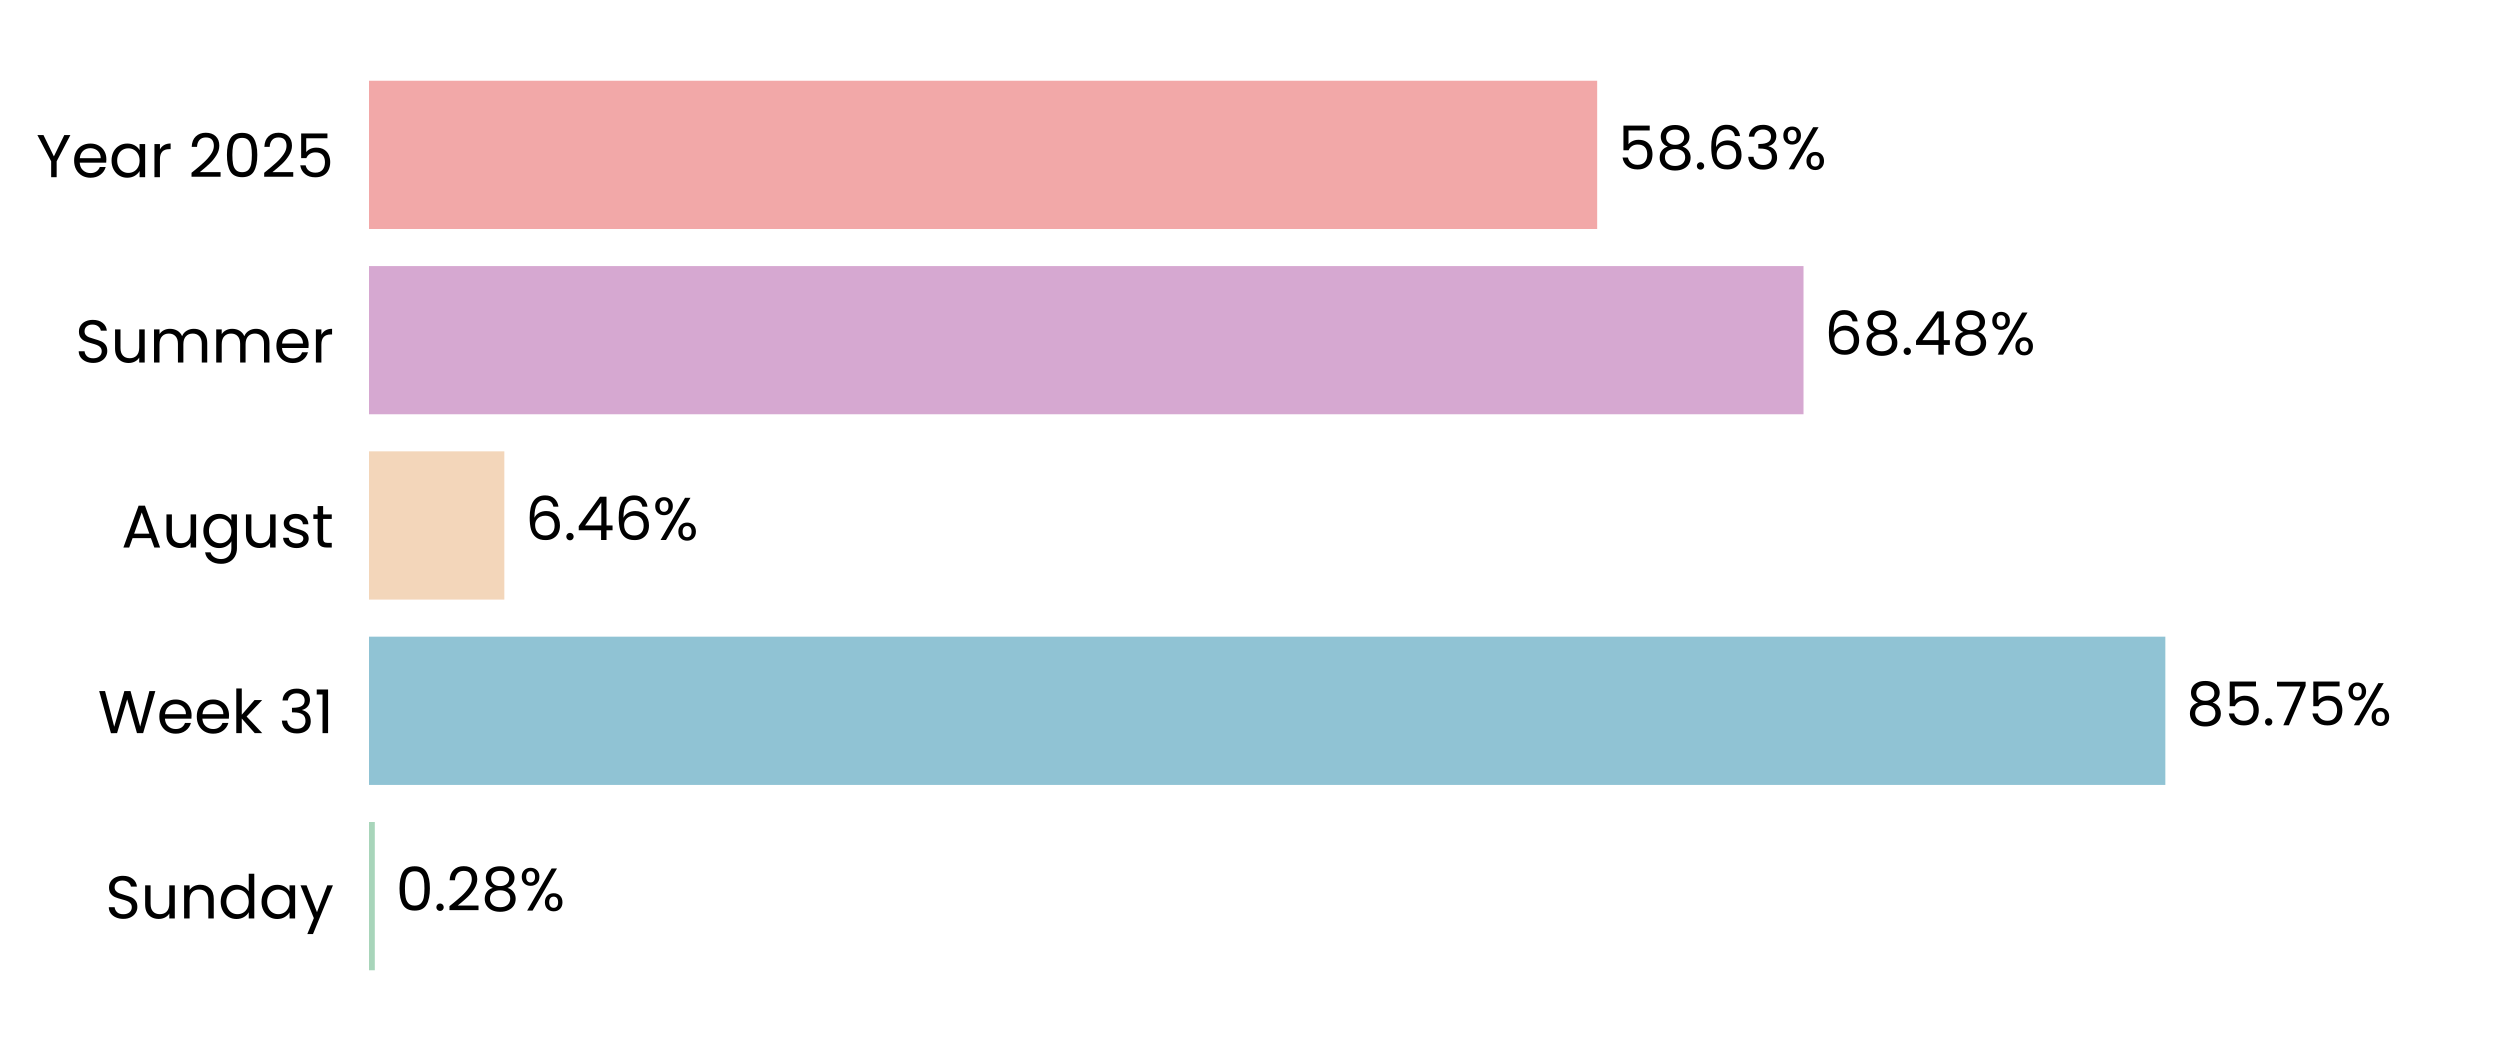
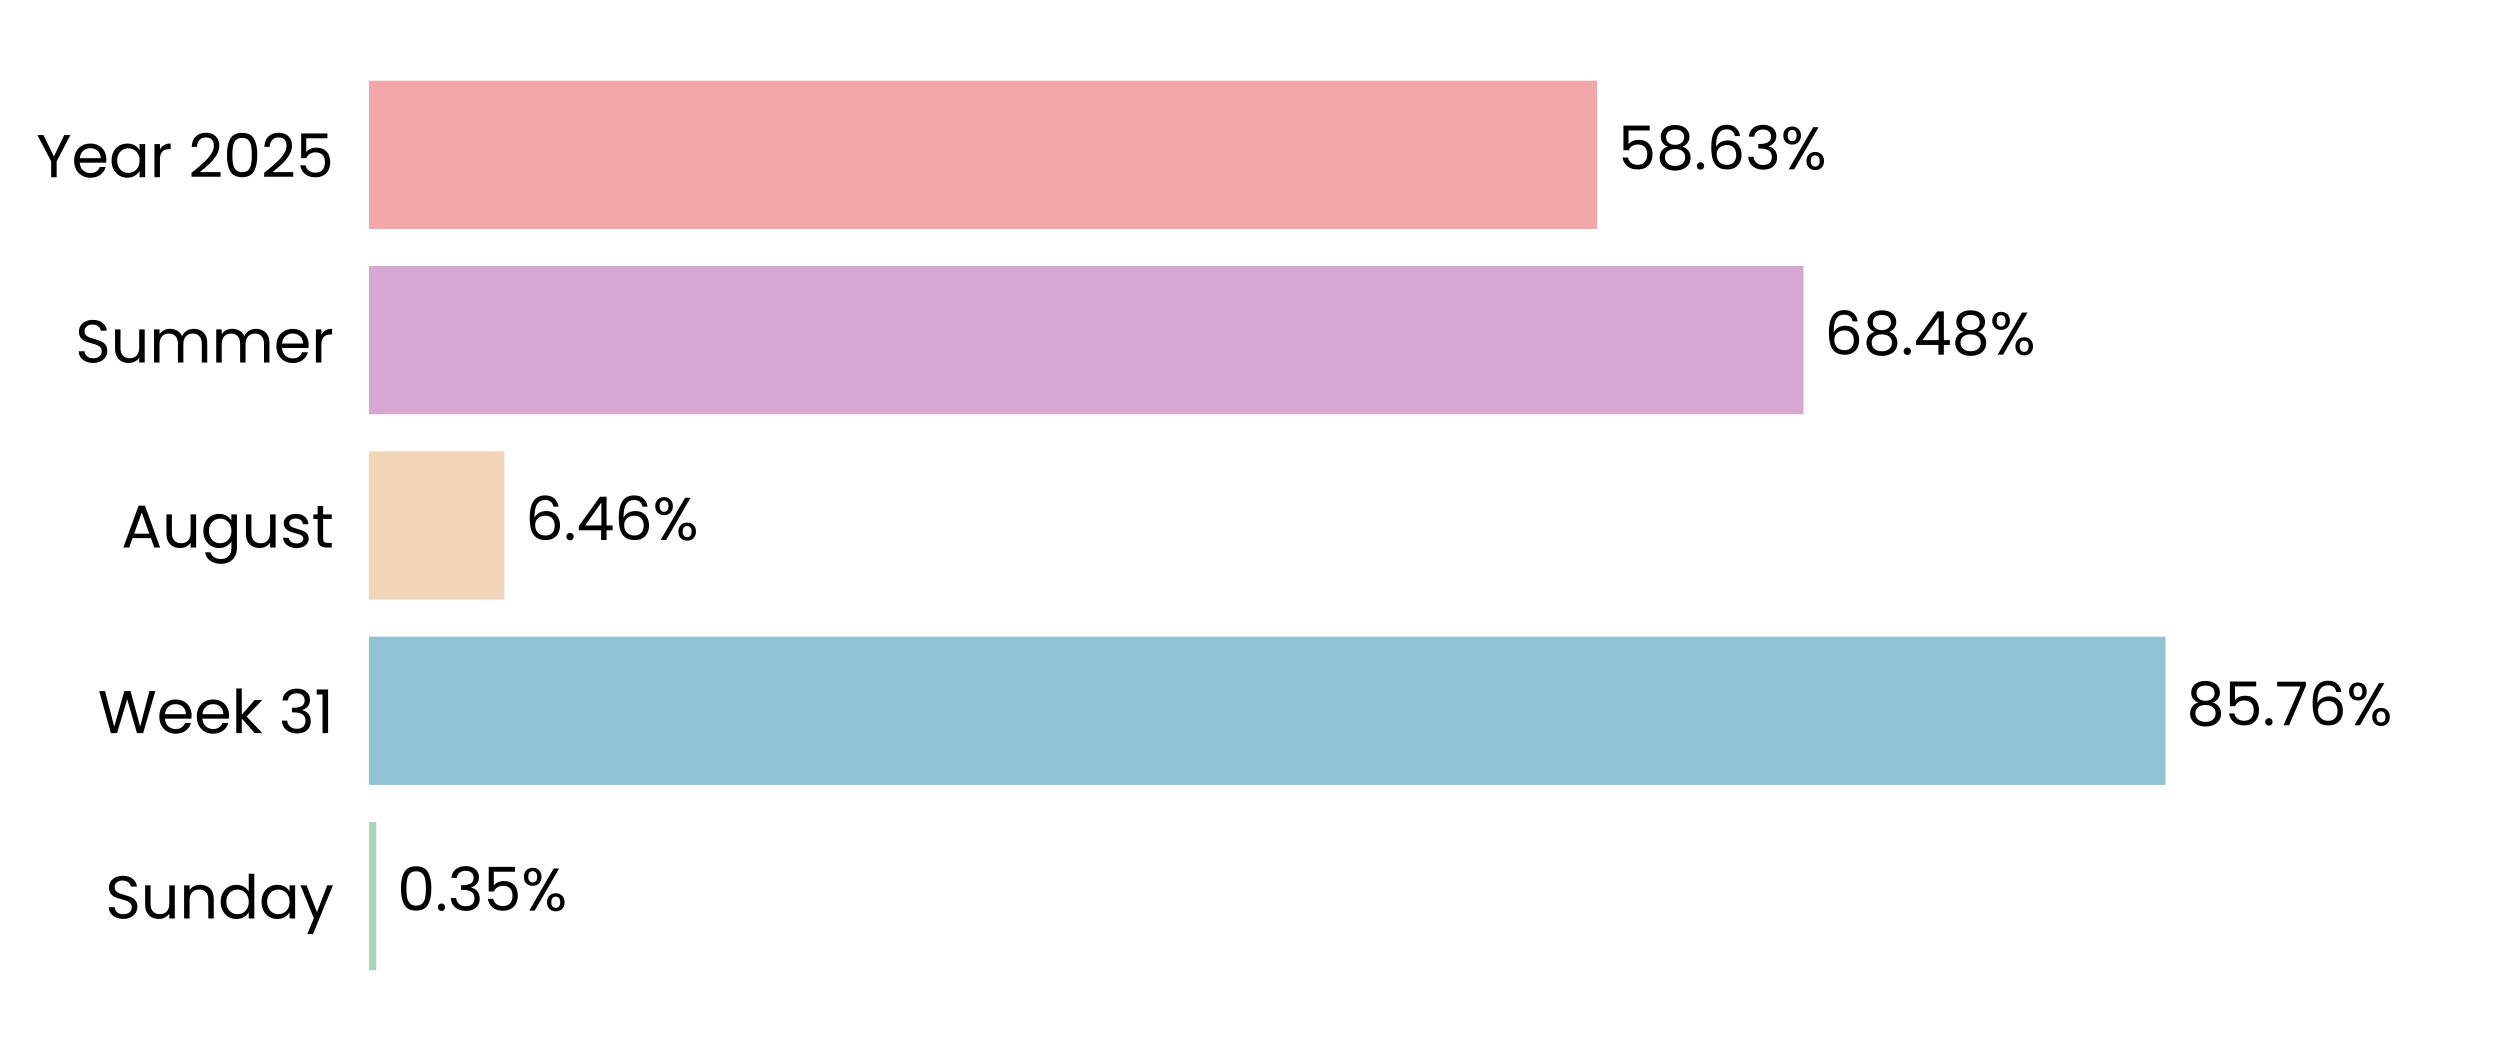
<svg xmlns="http://www.w3.org/2000/svg" xmlns:xlink="http://www.w3.org/1999/xlink" width="496.691pt" height="208.8pt" viewBox="0 0 496.691 208.8" version="1.1">
  <defs>
    <style type="text/css">*{stroke-linejoin: round; stroke-linecap: butt}</style>
  </defs>
  <g id="figure_1">
    <g id="patch_1">
      <path d="M 0 208.8  L 496.691 208.8  L 496.691 0  L 0 0  L 0 208.8  z " style="fill: none" />
    </g>
    <g id="axes_1">
      <g id="patch_2">
        <path d="M 73.311 201.6  L 489.491 201.6  L 489.491 7.2  L 73.311 7.2  L 73.311 201.6  z " style="fill: none" />
      </g>
      <g id="patch_3">
-         <path d="M 73.311 192.764  L 74.467 192.764  L 74.467 163.309  L 73.311 163.309  z " clip-path="url(#p20ada4f430)" style="fill: #a8d5ba" />
+         <path d="M 73.311 192.764  L 74.756 192.764  L 74.756 163.309  L 73.311 163.309  z " clip-path="url(#p9a7ff8ae3b)" style="fill: #a8d5ba" />
      </g>
      <g id="patch_4">
-         <path d="M 73.311 155.945  L 430.202 155.945  L 430.202 126.491  L 73.311 126.491  z " clip-path="url(#p20ada4f430)" style="fill: #90c3d4" />
+         <path d="M 73.311 155.945  L 430.243 155.945  L 430.243 126.491  L 73.311 126.491  z " clip-path="url(#p9a7ff8ae3b)" style="fill: #90c3d4" />
      </g>
      <g id="patch_5">
-         <path d="M 73.311 119.127  L 100.199 119.127  L 100.199 89.673  L 73.311 89.673  z " clip-path="url(#p20ada4f430)" style="fill: #f3d6ba" />
+         <path d="M 73.311 119.127  L 100.208 119.127  L 100.208 89.673  L 73.311 89.673  z " clip-path="url(#p9a7ff8ae3b)" style="fill: #f3d6ba" />
      </g>
      <g id="patch_6">
-         <path d="M 73.311 82.309  L 358.317 82.309  L 358.317 52.855  L 73.311 52.855  z " clip-path="url(#p20ada4f430)" style="fill: #d6a8d1" />
+         <path d="M 73.311 82.309  L 358.32 82.309  L 358.32 52.855  L 73.311 52.855  z " clip-path="url(#p9a7ff8ae3b)" style="fill: #d6a8d1" />
      </g>
      <g id="patch_7">
-         <path d="M 73.311 45.491  L 317.321 45.491  L 317.321 16.036  L 73.311 16.036  z " clip-path="url(#p20ada4f430)" style="fill: #f2a8a8" />
+         <path d="M 73.311 45.491  L 317.322 45.491  L 317.322 16.036  L 73.311 16.036  z " clip-path="url(#p9a7ff8ae3b)" style="fill: #f2a8a8" />
      </g>
      <g id="matplotlib.axis_1">
        <g id="ytick_1">
          <g id="text_1">
            <g transform="translate(20.92875 182.4764) scale(0.12 -0.12)">
              <defs>
                <path id="Poppins-Regular-53" d="M 1907 -45  Q 1466 -45 1117 112  Q 768 269 569 547  Q 371 826 365 1190  L 986 1190  Q 1018 877 1245 662  Q 1472 448 1907 448  Q 2323 448 2563 656  Q 2803 864 2803 1190  Q 2803 1446 2662 1606  Q 2522 1766 2310 1849  Q 2099 1933 1741 2029  Q 1299 2144 1033 2259  Q 768 2374 579 2620  Q 390 2867 390 3283  Q 390 3648 576 3929  Q 762 4211 1098 4364  Q 1434 4518 1869 4518  Q 2496 4518 2896 4204  Q 3296 3891 3347 3373  L 2707 3373  Q 2675 3629 2438 3824  Q 2202 4019 1811 4019  Q 1446 4019 1216 3830  Q 986 3642 986 3302  Q 986 3059 1123 2905  Q 1261 2752 1462 2672  Q 1664 2592 2029 2490  Q 2470 2368 2739 2249  Q 3008 2131 3200 1884  Q 3392 1638 3392 1216  Q 3392 890 3219 602  Q 3046 314 2707 134  Q 2368 -45 1907 -45  z " transform="scale(0.015625)" />
                <path id="Poppins-Regular-75" d="M 3603 3507  L 3603 0  L 3021 0  L 3021 518  Q 2854 250 2556 99  Q 2259 -51 1901 -51  Q 1491 -51 1164 118  Q 838 288 649 627  Q 461 966 461 1453  L 461 3507  L 1037 3507  L 1037 1530  Q 1037 1011 1299 732  Q 1562 454 2016 454  Q 2483 454 2752 742  Q 3021 1030 3021 1581  L 3021 3507  L 3603 3507  z " transform="scale(0.015625)" />
                <path id="Poppins-Regular-6e" d="M 2202 3571  Q 2842 3571 3238 3184  Q 3635 2797 3635 2067  L 3635 0  L 3059 0  L 3059 1984  Q 3059 2509 2796 2787  Q 2534 3066 2080 3066  Q 1619 3066 1347 2778  Q 1075 2490 1075 1939  L 1075 0  L 493 0  L 493 3507  L 1075 3507  L 1075 3008  Q 1248 3277 1545 3424  Q 1843 3571 2202 3571  z " transform="scale(0.015625)" />
                <path id="Poppins-Regular-64" d="M 275 1766  Q 275 2304 492 2710  Q 710 3117 1091 3341  Q 1472 3565 1946 3565  Q 2355 3565 2707 3376  Q 3059 3187 3245 2880  L 3245 4736  L 3834 4736  L 3834 0  L 3245 0  L 3245 659  Q 3072 346 2733 144  Q 2394 -58 1939 -58  Q 1472 -58 1091 172  Q 710 403 492 819  Q 275 1235 275 1766  z M 3245 1760  Q 3245 2157 3085 2451  Q 2925 2746 2653 2902  Q 2381 3059 2054 3059  Q 1728 3059 1459 2905  Q 1190 2752 1030 2457  Q 870 2163 870 1766  Q 870 1363 1030 1065  Q 1190 768 1459 611  Q 1728 454 2054 454  Q 2381 454 2653 611  Q 2925 768 3085 1065  Q 3245 1363 3245 1760  z " transform="scale(0.015625)" />
                <path id="Poppins-Regular-61" d="M 275 1766  Q 275 2304 492 2710  Q 710 3117 1091 3341  Q 1472 3565 1939 3565  Q 2400 3565 2739 3366  Q 3078 3168 3245 2867  L 3245 3507  L 3834 3507  L 3834 0  L 3245 0  L 3245 653  Q 3072 346 2729 144  Q 2387 -58 1933 -58  Q 1466 -58 1088 172  Q 710 403 492 819  Q 275 1235 275 1766  z M 3245 1760  Q 3245 2157 3085 2451  Q 2925 2746 2653 2902  Q 2381 3059 2054 3059  Q 1728 3059 1459 2905  Q 1190 2752 1030 2457  Q 870 2163 870 1766  Q 870 1363 1030 1065  Q 1190 768 1459 611  Q 1728 454 2054 454  Q 2381 454 2653 611  Q 2925 768 3085 1065  Q 3245 1363 3245 1760  z " transform="scale(0.015625)" />
                <path id="Poppins-Regular-79" d="M 3514 3507  L 1402 -1651  L 800 -1651  L 1491 38  L 77 3507  L 723 3507  L 1824 666  L 2912 3507  L 3514 3507  z " transform="scale(0.015625)" />
              </defs>
              <use xlink:href="#Poppins-Regular-53" />
              <use xlink:href="#Poppins-Regular-75" transform="translate(58.7 0)" />
              <use xlink:href="#Poppins-Regular-6e" transform="translate(122.7 0)" />
              <use xlink:href="#Poppins-Regular-64" transform="translate(186.7 0)" />
              <use xlink:href="#Poppins-Regular-61" transform="translate(254.3 0)" />
              <use xlink:href="#Poppins-Regular-79" transform="translate(321.8999 0)" />
            </g>
          </g>
        </g>
        <g id="ytick_2">
          <g id="text_2">
            <g transform="translate(19.42687 145.6582) scale(0.12 -0.12)">
              <defs>
                <path id="Poppins-Regular-57" d="M 6099 4461  L 4806 0  L 4154 0  L 3117 3590  L 2042 0  L 1395 -6  L 147 4461  L 768 4461  L 1741 678  L 2816 4461  L 3469 4461  L 4493 691  L 5472 4461  L 6099 4461  z " transform="scale(0.015625)" />
                <path id="Poppins-Regular-65" d="M 3693 1888  Q 3693 1722 3674 1536  L 870 1536  Q 902 1018 1225 726  Q 1549 435 2010 435  Q 2387 435 2640 611  Q 2893 787 2995 1082  L 3622 1082  Q 3482 576 3059 259  Q 2637 -58 2010 -58  Q 1510 -58 1116 166  Q 723 390 499 803  Q 275 1216 275 1760  Q 275 2304 492 2713  Q 710 3123 1104 3344  Q 1498 3565 2010 3565  Q 2509 3565 2893 3347  Q 3277 3130 3485 2749  Q 3693 2368 3693 1888  z M 3091 2010  Q 3091 2342 2944 2582  Q 2797 2822 2544 2947  Q 2291 3072 1984 3072  Q 1542 3072 1232 2790  Q 922 2509 877 2010  L 3091 2010  z " transform="scale(0.015625)" />
                <path id="Poppins-Regular-6b" d="M 2451 0  L 1075 1549  L 1075 0  L 493 0  L 493 4736  L 1075 4736  L 1075 1952  L 2426 3507  L 3238 3507  L 1587 1760  L 3245 0  L 2451 0  z " transform="scale(0.015625)" />
                <path id="Poppins-Regular-20" transform="scale(0.015625)" />
                <path id="Poppins-Regular-33" d="M 384 3462  Q 429 4051 838 4384  Q 1248 4717 1901 4717  Q 2336 4717 2653 4560  Q 2970 4403 3133 4134  Q 3296 3866 3296 3526  Q 3296 3130 3069 2842  Q 2842 2554 2477 2470  L 2477 2438  Q 2893 2336 3136 2035  Q 3379 1734 3379 1248  Q 3379 883 3212 592  Q 3046 301 2713 134  Q 2381 -32 1914 -32  Q 1235 -32 800 323  Q 365 678 314 1331  L 877 1331  Q 922 947 1190 704  Q 1459 461 1907 461  Q 2355 461 2588 694  Q 2822 928 2822 1299  Q 2822 1779 2502 1990  Q 2182 2202 1536 2202  L 1389 2202  L 1389 2688  L 1542 2688  Q 2131 2694 2432 2883  Q 2733 3072 2733 3469  Q 2733 3808 2512 4013  Q 2291 4218 1882 4218  Q 1485 4218 1241 4013  Q 998 3808 954 3462  L 384 3462  z " transform="scale(0.015625)" />
                <path id="Poppins-Regular-31" d="M 243 4096  L 243 4627  L 1446 4627  L 1446 0  L 858 0  L 858 4096  L 243 4096  z " transform="scale(0.015625)" />
              </defs>
              <use xlink:href="#Poppins-Regular-57" />
              <use xlink:href="#Poppins-Regular-65" transform="translate(97.59999 0)" />
              <use xlink:href="#Poppins-Regular-65" transform="translate(159.6 0)" />
              <use xlink:href="#Poppins-Regular-6b" transform="translate(221.6 0)" />
              <use xlink:href="#Poppins-Regular-20" transform="translate(273.0999 0)" />
              <use xlink:href="#Poppins-Regular-33" transform="translate(299.7999 0)" />
              <use xlink:href="#Poppins-Regular-31" transform="translate(358.6999 0)" />
            </g>
          </g>
        </g>
        <g id="ytick_3">
          <g id="text_3">
            <g transform="translate(24.11812 108.78) scale(0.12 -0.12)">
              <defs>
                <path id="Poppins-Regular-41" d="M 3130 992  L 1184 992  L 826 0  L 211 0  L 1824 4435  L 2496 4435  L 4102 0  L 3488 0  L 3130 992  z M 2963 1466  L 2157 3718  L 1350 1466  L 2963 1466  z " transform="scale(0.015625)" />
                <path id="Poppins-Regular-67" d="M 1939 3565  Q 2394 3565 2736 3366  Q 3078 3168 3245 2867  L 3245 3507  L 3834 3507  L 3834 -77  Q 3834 -557 3629 -931  Q 3424 -1306 3043 -1517  Q 2662 -1728 2157 -1728  Q 1466 -1728 1005 -1401  Q 544 -1075 461 -512  L 1037 -512  Q 1133 -832 1433 -1027  Q 1734 -1222 2157 -1222  Q 2637 -1222 2941 -921  Q 3245 -621 3245 -77  L 3245 659  Q 3072 352 2733 147  Q 2394 -58 1939 -58  Q 1472 -58 1091 172  Q 710 403 492 819  Q 275 1235 275 1766  Q 275 2304 492 2710  Q 710 3117 1091 3341  Q 1472 3565 1939 3565  z M 3245 1760  Q 3245 2157 3085 2451  Q 2925 2746 2653 2902  Q 2381 3059 2054 3059  Q 1728 3059 1459 2905  Q 1190 2752 1030 2457  Q 870 2163 870 1766  Q 870 1363 1030 1065  Q 1190 768 1459 611  Q 1728 454 2054 454  Q 2381 454 2653 611  Q 2925 768 3085 1065  Q 3245 1363 3245 1760  z " transform="scale(0.015625)" />
                <path id="Poppins-Regular-73" d="M 1734 -58  Q 1331 -58 1011 80  Q 691 218 505 464  Q 320 710 301 1030  L 902 1030  Q 928 768 1149 601  Q 1370 435 1728 435  Q 2061 435 2253 582  Q 2445 730 2445 954  Q 2445 1184 2240 1296  Q 2035 1408 1606 1517  Q 1216 1619 969 1724  Q 723 1830 547 2038  Q 371 2246 371 2586  Q 371 2854 531 3078  Q 691 3302 985 3433  Q 1280 3565 1658 3565  Q 2240 3565 2598 3270  Q 2957 2976 2982 2464  L 2400 2464  Q 2381 2739 2179 2905  Q 1978 3072 1638 3072  Q 1325 3072 1139 2937  Q 954 2803 954 2586  Q 954 2413 1066 2301  Q 1178 2189 1347 2121  Q 1517 2054 1818 1971  Q 2195 1869 2432 1769  Q 2669 1670 2838 1472  Q 3008 1274 3014 954  Q 3014 666 2854 435  Q 2694 205 2403 73  Q 2112 -58 1734 -58  z " transform="scale(0.015625)" />
                <path id="Poppins-Regular-74" d="M 1203 3027  L 1203 960  Q 1203 704 1312 598  Q 1421 493 1690 493  L 2118 493  L 2118 0  L 1594 0  Q 1107 0 864 224  Q 621 448 621 960  L 621 3027  L 166 3027  L 166 3507  L 621 3507  L 621 4390  L 1203 4390  L 1203 3507  L 2118 3507  L 2118 3027  L 1203 3027  z " transform="scale(0.015625)" />
              </defs>
              <use xlink:href="#Poppins-Regular-41" />
              <use xlink:href="#Poppins-Regular-75" transform="translate(67.39999 0)" />
              <use xlink:href="#Poppins-Regular-67" transform="translate(131.4 0)" />
              <use xlink:href="#Poppins-Regular-75" transform="translate(199 0)" />
              <use xlink:href="#Poppins-Regular-73" transform="translate(263 0)" />
              <use xlink:href="#Poppins-Regular-74" transform="translate(315.2 0)" />
            </g>
          </g>
        </g>
        <g id="ytick_4">
          <g id="text_4">
            <g transform="translate(14.95125 72.02182) scale(0.12 -0.12)">
              <defs>
                <path id="Poppins-Regular-6d" d="M 4710 3571  Q 5120 3571 5440 3401  Q 5760 3232 5945 2893  Q 6131 2554 6131 2067  L 6131 0  L 5555 0  L 5555 1984  Q 5555 2509 5296 2787  Q 5037 3066 4595 3066  Q 4141 3066 3872 2774  Q 3603 2483 3603 1933  L 3603 0  L 3027 0  L 3027 1984  Q 3027 2509 2768 2787  Q 2509 3066 2067 3066  Q 1613 3066 1344 2774  Q 1075 2483 1075 1933  L 1075 0  L 493 0  L 493 3507  L 1075 3507  L 1075 3002  Q 1248 3277 1539 3424  Q 1830 3571 2182 3571  Q 2624 3571 2963 3372  Q 3302 3174 3469 2790  Q 3616 3162 3955 3366  Q 4294 3571 4710 3571  z " transform="scale(0.015625)" />
                <path id="Poppins-Regular-72" d="M 1075 2938  Q 1229 3238 1513 3404  Q 1798 3571 2208 3571  L 2208 2970  L 2054 2970  Q 1075 2970 1075 1907  L 1075 0  L 493 0  L 493 3507  L 1075 3507  L 1075 2938  z " transform="scale(0.015625)" />
              </defs>
              <use xlink:href="#Poppins-Regular-53" />
              <use xlink:href="#Poppins-Regular-75" transform="translate(58.7 0)" />
              <use xlink:href="#Poppins-Regular-6d" transform="translate(122.7 0)" />
              <use xlink:href="#Poppins-Regular-6d" transform="translate(225.7 0)" />
              <use xlink:href="#Poppins-Regular-65" transform="translate(328.7 0)" />
              <use xlink:href="#Poppins-Regular-72" transform="translate(390.6999 0)" />
            </g>
          </g>
        </g>
        <g id="ytick_5">
          <g id="text_5">
            <g transform="translate(7.2 35.20364) scale(0.12 -0.12)">
              <defs>
                <path id="Poppins-Regular-59" d="M 3616 4461  L 2163 1683  L 2163 0  L 1581 0  L 1581 1683  L 122 4461  L 768 4461  L 1869 2202  L 2970 4461  L 3616 4461  z " transform="scale(0.015625)" />
                <path id="Poppins-Regular-32" d="M 326 467  Q 1139 1120 1600 1539  Q 2061 1958 2377 2416  Q 2694 2874 2694 3315  Q 2694 3731 2492 3971  Q 2291 4211 1843 4211  Q 1408 4211 1168 3939  Q 928 3667 909 3213  L 346 3213  Q 371 3930 780 4320  Q 1190 4710 1837 4710  Q 2496 4710 2883 4345  Q 3270 3981 3270 3341  Q 3270 2810 2953 2307  Q 2637 1805 2233 1424  Q 1830 1043 1203 538  L 3405 538  L 3405 51  L 326 51  L 326 467  z " transform="scale(0.015625)" />
                <path id="Poppins-Regular-30" d="M 397 2362  Q 397 3462 755 4080  Q 1114 4698 2010 4698  Q 2899 4698 3257 4080  Q 3616 3462 3616 2362  Q 3616 1242 3257 621  Q 2899 0 2010 0  Q 1114 0 755 621  Q 397 1242 397 2362  z M 3040 2362  Q 3040 2918 2966 3305  Q 2893 3693 2665 3929  Q 2438 4166 2010 4166  Q 1574 4166 1347 3929  Q 1120 3693 1046 3305  Q 973 2918 973 2362  Q 973 1786 1046 1395  Q 1120 1005 1347 768  Q 1574 531 2010 531  Q 2438 531 2665 768  Q 2893 1005 2966 1395  Q 3040 1786 3040 2362  z " transform="scale(0.015625)" />
                <path id="Poppins-Regular-35" d="M 3347 4122  L 1101 4122  L 1101 2662  Q 1248 2867 1536 2998  Q 1824 3130 2157 3130  Q 2688 3130 3021 2909  Q 3354 2688 3498 2339  Q 3642 1990 3642 1600  Q 3642 1139 3469 774  Q 3296 410 2941 198  Q 2586 -13 2061 -13  Q 1389 -13 973 332  Q 557 678 467 1254  L 1037 1254  Q 1120 890 1389 685  Q 1658 480 2067 480  Q 2573 480 2829 784  Q 3085 1088 3085 1587  Q 3085 2086 2829 2358  Q 2573 2630 2074 2630  Q 1734 2630 1481 2467  Q 1229 2304 1114 2022  L 563 2022  L 563 4634  L 3347 4634  L 3347 4122  z " transform="scale(0.015625)" />
              </defs>
              <use xlink:href="#Poppins-Regular-59" />
              <use xlink:href="#Poppins-Regular-65" transform="translate(58.39999 0)" />
              <use xlink:href="#Poppins-Regular-61" transform="translate(120.4 0)" />
              <use xlink:href="#Poppins-Regular-72" transform="translate(188 0)" />
              <use xlink:href="#Poppins-Regular-20" transform="translate(225.3 0)" />
              <use xlink:href="#Poppins-Regular-32" transform="translate(252 0)" />
              <use xlink:href="#Poppins-Regular-30" transform="translate(309.4999 0)" />
              <use xlink:href="#Poppins-Regular-32" transform="translate(372.2999 0)" />
              <use xlink:href="#Poppins-Regular-35" transform="translate(429.7999 0)" />
            </g>
          </g>
        </g>
      </g>
      <g id="text_6">
-         <g transform="translate(78.62911 180.9164) scale(0.12 -0.12)">
+         <g transform="translate(78.91812 180.9164) scale(0.12 -0.12)">
          <defs>
            <path id="Poppins-Regular-2e" d="M 678 -38  Q 512 -38 397 77  Q 282 192 282 358  Q 282 525 397 640  Q 512 755 678 755  Q 838 755 950 640  Q 1062 525 1062 358  Q 1062 192 950 77  Q 838 -38 678 -38  z " transform="scale(0.015625)" />
-             <path id="Poppins-Regular-38" d="M 1242 2406  Q 883 2547 691 2816  Q 499 3085 499 3469  Q 499 3814 672 4092  Q 845 4371 1187 4534  Q 1530 4698 2016 4698  Q 2502 4698 2844 4534  Q 3187 4371 3363 4092  Q 3539 3814 3539 3469  Q 3539 3098 3340 2819  Q 3142 2541 2797 2406  Q 3194 2285 3427 1981  Q 3661 1677 3661 1248  Q 3661 832 3456 521  Q 3251 211 2876 41  Q 2502 -128 2016 -128  Q 1530 -128 1162 41  Q 794 211 589 521  Q 384 832 384 1248  Q 384 1677 614 1984  Q 845 2291 1242 2406  z M 2976 3398  Q 2976 3789 2720 4000  Q 2464 4211 2016 4211  Q 1574 4211 1318 4000  Q 1062 3789 1062 3392  Q 1062 3034 1328 2816  Q 1594 2598 2016 2598  Q 2445 2598 2710 2819  Q 2976 3040 2976 3398  z M 2016 2150  Q 1542 2150 1241 1929  Q 941 1709 941 1267  Q 941 858 1232 608  Q 1523 358 2016 358  Q 2509 358 2797 608  Q 3085 858 3085 1267  Q 3085 1696 2790 1923  Q 2496 2150 2016 2150  z " transform="scale(0.015625)" />
            <path id="Poppins-Regular-25" d="M 269 3584  Q 269 4019 531 4278  Q 794 4538 1203 4538  Q 1613 4538 1875 4278  Q 2138 4019 2138 3584  Q 2138 3142 1875 2883  Q 1613 2624 1203 2624  Q 794 2624 531 2883  Q 269 3142 269 3584  z M 4006 4467  L 1414 0  L 838 0  L 3430 4467  L 4006 4467  z M 1203 4179  Q 986 4179 861 4028  Q 736 3878 736 3584  Q 736 3290 861 3136  Q 986 2982 1203 2982  Q 1421 2982 1549 3139  Q 1677 3296 1677 3584  Q 1677 3878 1549 4028  Q 1421 4179 1203 4179  z M 2720 883  Q 2720 1325 2982 1584  Q 3245 1843 3654 1843  Q 4064 1843 4323 1584  Q 4582 1325 4582 883  Q 4582 448 4323 185  Q 4064 -77 3654 -77  Q 3245 -77 2982 182  Q 2720 442 2720 883  z M 3648 1478  Q 3430 1478 3302 1328  Q 3174 1178 3174 883  Q 3174 595 3302 444  Q 3430 294 3648 294  Q 3866 294 3994 444  Q 4122 595 4122 883  Q 4122 1178 3994 1328  Q 3866 1478 3648 1478  z " transform="scale(0.015625)" />
          </defs>
          <use xlink:href="#Poppins-Regular-30" />
          <use xlink:href="#Poppins-Regular-2e" transform="translate(62.79999 0)" />
-           <use xlink:href="#Poppins-Regular-32" transform="translate(83.79997 0)" />
-           <use xlink:href="#Poppins-Regular-38" transform="translate(141.3 0)" />
-           <use xlink:href="#Poppins-Regular-25" transform="translate(204.3999 0)" />
+           <use xlink:href="#Poppins-Regular-33" transform="translate(83.79997 0)" />
+           <use xlink:href="#Poppins-Regular-35" transform="translate(142.7 0)" />
+           <use xlink:href="#Poppins-Regular-25" transform="translate(205.5 0)" />
        </g>
      </g>
      <g id="text_7">
-         <g transform="translate(434.3639 144.0982) scale(0.12 -0.12)">
+         <g transform="translate(434.4052 144.0982) scale(0.12 -0.12)">
          <defs>
+             <path id="Poppins-Regular-38" d="M 1242 2406  Q 883 2547 691 2816  Q 499 3085 499 3469  Q 499 3814 672 4092  Q 845 4371 1187 4534  Q 1530 4698 2016 4698  Q 2502 4698 2844 4534  Q 3187 4371 3363 4092  Q 3539 3814 3539 3469  Q 3539 3098 3340 2819  Q 3142 2541 2797 2406  Q 3194 2285 3427 1981  Q 3661 1677 3661 1248  Q 3661 832 3456 521  Q 3251 211 2876 41  Q 2502 -128 2016 -128  Q 1530 -128 1162 41  Q 794 211 589 521  Q 384 832 384 1248  Q 384 1677 614 1984  Q 845 2291 1242 2406  z M 2976 3398  Q 2976 3789 2720 4000  Q 2464 4211 2016 4211  Q 1574 4211 1318 4000  Q 1062 3789 1062 3392  Q 1062 3034 1328 2816  Q 1594 2598 2016 2598  Q 2445 2598 2710 2819  Q 2976 3040 2976 3398  z M 2016 2150  Q 1542 2150 1241 1929  Q 941 1709 941 1267  Q 941 858 1232 608  Q 1523 358 2016 358  Q 2509 358 2797 608  Q 3085 858 3085 1267  Q 3085 1696 2790 1923  Q 2496 2150 2016 2150  z " transform="scale(0.015625)" />
            <path id="Poppins-Regular-37" d="M 3245 4173  L 1466 0  L 877 0  L 2682 4115  L 211 4115  L 211 4614  L 3245 4614  L 3245 4173  z " transform="scale(0.015625)" />
+             <path id="Poppins-Regular-36" d="M 2976 3526  Q 2835 4237 2099 4237  Q 1530 4237 1248 3798  Q 966 3360 973 2355  Q 1120 2688 1462 2877  Q 1805 3066 2227 3066  Q 2886 3066 3280 2656  Q 3674 2246 3674 1523  Q 3674 1088 3504 742  Q 3334 397 2992 192  Q 2650 -13 2163 -13  Q 1504 -13 1133 281  Q 762 576 614 1094  Q 467 1613 467 2374  Q 467 4723 2106 4723  Q 2733 4723 3091 4384  Q 3450 4045 3514 3526  L 2976 3526  z M 2106 2573  Q 1830 2573 1587 2461  Q 1344 2349 1193 2121  Q 1043 1894 1043 1568  Q 1043 1082 1324 778  Q 1606 474 2131 474  Q 2579 474 2844 752  Q 3110 1030 3110 1504  Q 3110 2003 2854 2288  Q 2598 2573 2106 2573  z " transform="scale(0.015625)" />
          </defs>
          <use xlink:href="#Poppins-Regular-38" />
          <use xlink:href="#Poppins-Regular-35" transform="translate(63.09999 0)" />
          <use xlink:href="#Poppins-Regular-2e" transform="translate(125.9 0)" />
          <use xlink:href="#Poppins-Regular-37" transform="translate(146.9 0)" />
-           <use xlink:href="#Poppins-Regular-35" transform="translate(201.5 0)" />
-           <use xlink:href="#Poppins-Regular-25" transform="translate(264.2999 0)" />
+           <use xlink:href="#Poppins-Regular-36" transform="translate(201.5 0)" />
+           <use xlink:href="#Poppins-Regular-25" transform="translate(264.9999 0)" />
        </g>
      </g>
      <g id="text_8">
-         <g transform="translate(104.3607 107.28) scale(0.12 -0.12)">
+         <g transform="translate(104.37 107.28) scale(0.12 -0.12)">
          <defs>
-             <path id="Poppins-Regular-36" d="M 2976 3526  Q 2835 4237 2099 4237  Q 1530 4237 1248 3798  Q 966 3360 973 2355  Q 1120 2688 1462 2877  Q 1805 3066 2227 3066  Q 2886 3066 3280 2656  Q 3674 2246 3674 1523  Q 3674 1088 3504 742  Q 3334 397 2992 192  Q 2650 -13 2163 -13  Q 1504 -13 1133 281  Q 762 576 614 1094  Q 467 1613 467 2374  Q 467 4723 2106 4723  Q 2733 4723 3091 4384  Q 3450 4045 3514 3526  L 2976 3526  z M 2106 2573  Q 1830 2573 1587 2461  Q 1344 2349 1193 2121  Q 1043 1894 1043 1568  Q 1043 1082 1324 778  Q 1606 474 2131 474  Q 2579 474 2844 752  Q 3110 1030 3110 1504  Q 3110 2003 2854 2288  Q 2598 2573 2106 2573  z " transform="scale(0.015625)" />
            <path id="Poppins-Regular-34" d="M 256 1030  L 256 1472  L 2502 4582  L 3200 4582  L 3200 1536  L 3840 1536  L 3840 1030  L 3200 1030  L 3200 0  L 2624 0  L 2624 1030  L 256 1030  z M 2650 3974  L 928 1536  L 2650 1536  L 2650 3974  z " transform="scale(0.015625)" />
          </defs>
          <use xlink:href="#Poppins-Regular-36" />
          <use xlink:href="#Poppins-Regular-2e" transform="translate(63.49999 0)" />
          <use xlink:href="#Poppins-Regular-34" transform="translate(84.49997 0)" />
          <use xlink:href="#Poppins-Regular-36" transform="translate(147.4 0)" />
          <use xlink:href="#Poppins-Regular-25" transform="translate(210.8999 0)" />
        </g>
      </g>
      <g id="text_9">
-         <g transform="translate(362.4784 70.46182) scale(0.12 -0.12)">
+         <g transform="translate(362.4816 70.46182) scale(0.12 -0.12)">
          <use xlink:href="#Poppins-Regular-36" />
          <use xlink:href="#Poppins-Regular-38" transform="translate(63.49999 0)" />
          <use xlink:href="#Poppins-Regular-2e" transform="translate(126.6 0)" />
          <use xlink:href="#Poppins-Regular-34" transform="translate(147.6 0)" />
          <use xlink:href="#Poppins-Regular-38" transform="translate(210.5 0)" />
          <use xlink:href="#Poppins-Regular-25" transform="translate(273.5999 0)" />
        </g>
      </g>
      <g id="text_10">
-         <g transform="translate(321.4831 33.64364) scale(0.12 -0.12)">
+         <g transform="translate(321.4839 33.64364) scale(0.12 -0.12)">
          <use xlink:href="#Poppins-Regular-35" />
          <use xlink:href="#Poppins-Regular-38" transform="translate(62.79999 0)" />
          <use xlink:href="#Poppins-Regular-2e" transform="translate(125.9 0)" />
          <use xlink:href="#Poppins-Regular-36" transform="translate(146.9 0)" />
          <use xlink:href="#Poppins-Regular-33" transform="translate(210.3999 0)" />
          <use xlink:href="#Poppins-Regular-25" transform="translate(269.2999 0)" />
        </g>
      </g>
    </g>
  </g>
  <defs>
-     <clipPath id="p20ada4f430">
+     <clipPath id="p9a7ff8ae3b">
      <rect x="73.311" y="7.2" width="416.18" height="194.4" />
    </clipPath>
  </defs>
</svg>
